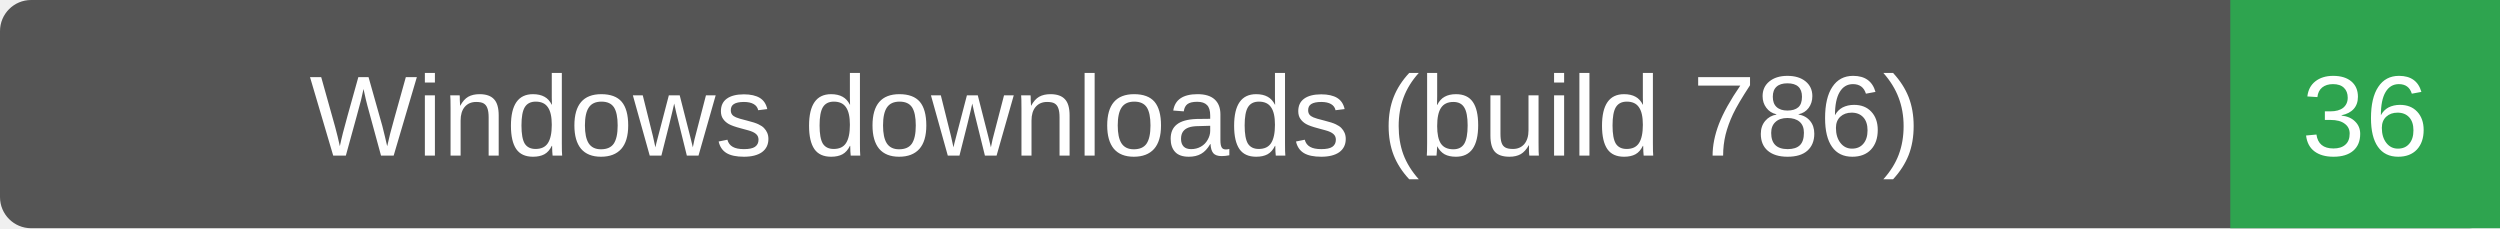
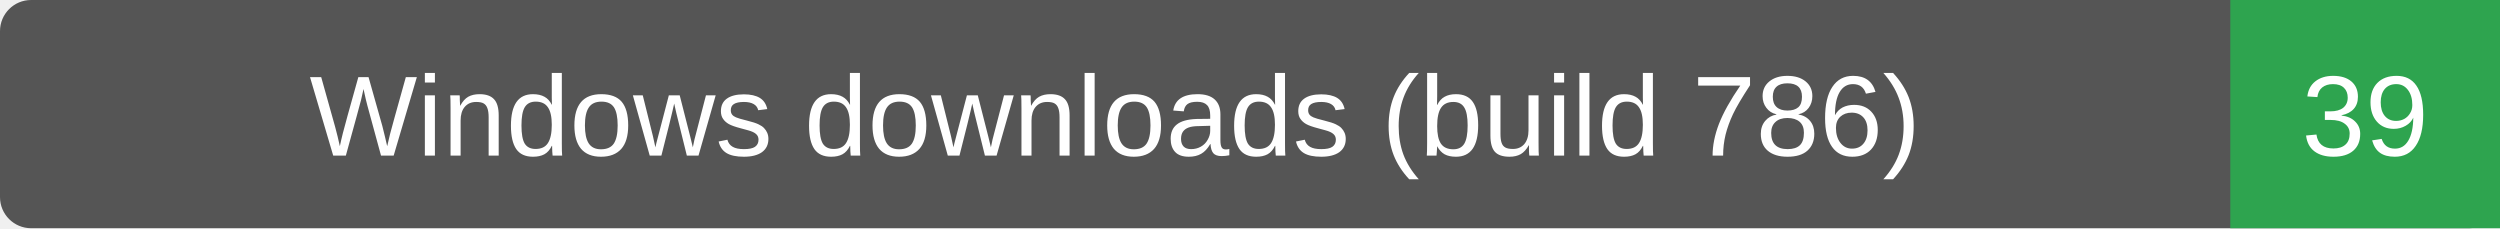
- <svg xmlns="http://www.w3.org/2000/svg" width="241" height="22" role="img" aria-label="Windows downloads (build 786): 36">
+ <svg xmlns="http://www.w3.org/2000/svg" width="241" height="22" role="img" aria-label="Windows downloads (build 786): 39">
  <rect width="241" height="22" rx="3" fill="#555" />
  <path d="M215 0h26v22h-26z" fill="#2ea44f" />
  <g fill="#fff" text-anchor="middle" font-family="Verdana,Arial,sans-serif" font-size="11">
    <text x="107.5" y="15">Windows downloads (build 786)</text>
-     <text x="228.0" y="15">36</text>
+     <text x="228.0" y="15">39</text>
  </g>
</svg>
